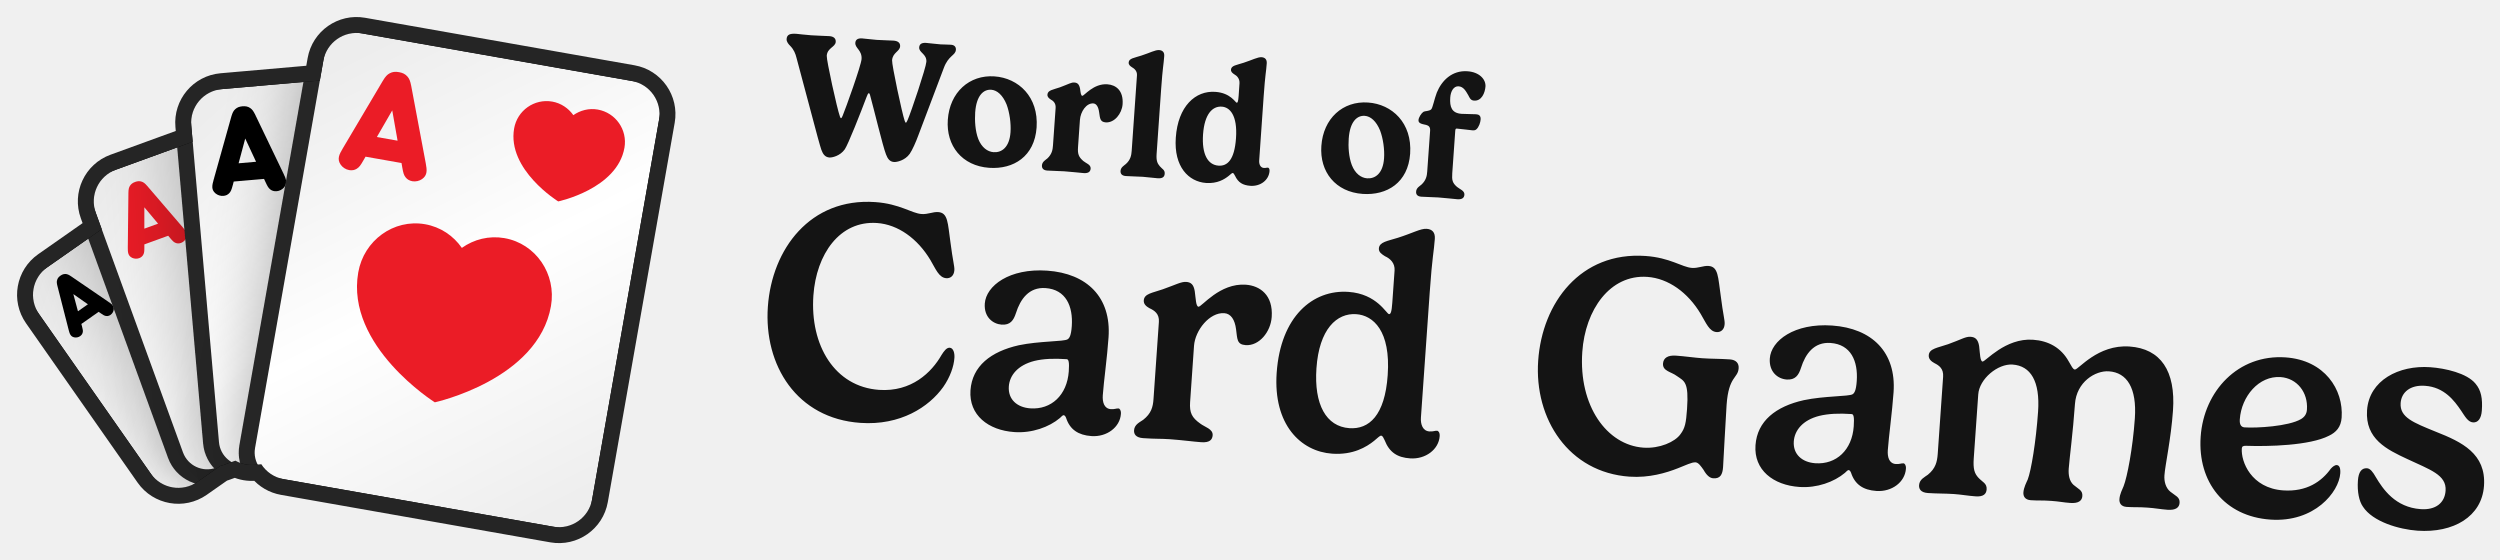
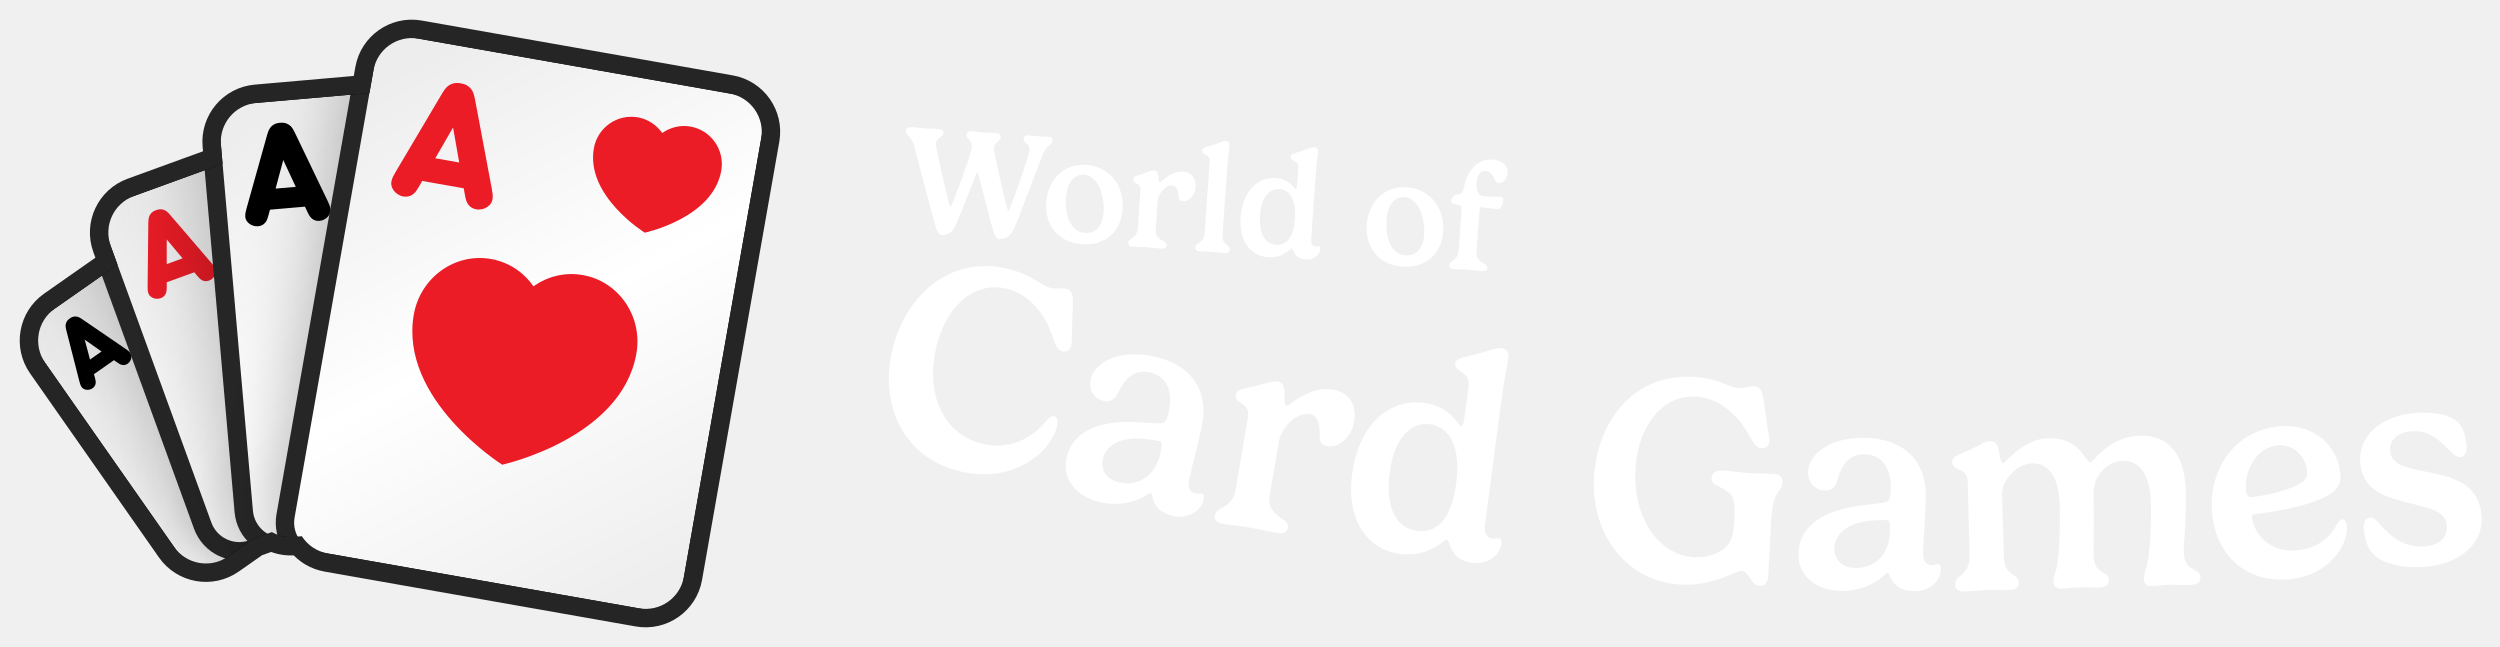
- <svg xmlns="http://www.w3.org/2000/svg" xmlns:xlink="http://www.w3.org/1999/xlink" viewBox="-3 -3 473.3 106" width="473.3" height="106">
+ <svg xmlns="http://www.w3.org/2000/svg" xmlns:xlink="http://www.w3.org/1999/xlink" viewBox="-3 -3 409.77 106" width="409.77" height="106">
  <defs>
    <rect id="path-1" x="0" y="0" width="5464" height="1280" />
    <rect id="path-3" x="0" y="0" width="1279.966" height="1280" />
    <path d="M654.667,7.381 L1041.451,230.691 C1067.755,245.877 1076.767,279.512 1061.581,305.816 L747.051,850.597 C731.865,876.902 698.23,885.914 671.926,870.727 L285.142,647.418 C271.344,639.451 262.304,626.408 259.019,612.01 L248.673,609.238 C237.588,606.268 228.207,600.115 221.247,592.027 L200.473,592.025 C198.498,592.025 196.547,591.921 194.626,591.718 L151.468,603.281 C122.13,611.142 91.974,593.731 84.112,564.393 L1.886,257.522 C-5.975,228.183 11.436,198.027 40.774,190.166 L145.477,162.11 L145.477,133.795 C145.477,103.422 170.1,78.799 200.473,78.799 L333.867,78.799 L340.716,53.24 C348.577,23.901 378.734,6.491 408.072,14.352 L563.147,55.903 L579.542,27.511 C594.728,1.207 628.363,-7.806 654.667,7.381 Z" id="path-5" />
    <filter x="-59.0%" y="-44.4%" width="218.0%" height="188.8%" filterUnits="objectBoundingBox" id="filter-7">
      <feOffset dx="0" dy="0" in="SourceAlpha" result="shadowOffsetOuter1" />
      <feGaussianBlur stdDeviation="64" in="shadowOffsetOuter1" result="shadowBlurOuter1" />
      <feColorMatrix values="0 0 0 0 0   0 0 0 0 0   0 0 0 0 0  0 0 0 0.32 0" type="matrix" in="shadowBlurOuter1" result="shadowMatrixOuter1" />
      <feMerge>
        <feMergeNode in="shadowMatrixOuter1" />
        <feMergeNode in="SourceGraphic" />
      </feMerge>
    </filter>
    <linearGradient x1="21.639%" y1="0%" x2="78.361%" y2="100%" id="linearGradient-8">
      <stop stop-color="#EDEDED" offset="0%" />
      <stop stop-color="#FFFFFF" offset="50.295%" />
      <stop stop-color="#EEEEEE" offset="100%" />
    </linearGradient>
    <filter x="-49.2%" y="-37.0%" width="198.3%" height="174.0%" filterUnits="objectBoundingBox" id="filter-9">
      <feOffset dx="0" dy="0" in="SourceAlpha" result="shadowOffsetOuter1" />
      <feGaussianBlur stdDeviation="64" in="shadowOffsetOuter1" result="shadowBlurOuter1" />
      <feColorMatrix values="0 0 0 0 0   0 0 0 0 0   0 0 0 0 0  0 0 0 0.32 0" type="matrix" in="shadowBlurOuter1" result="shadowMatrixOuter1" />
      <feMerge>
        <feMergeNode in="shadowMatrixOuter1" />
        <feMergeNode in="SourceGraphic" />
      </feMerge>
    </filter>
    <linearGradient x1="21.639%" y1="0%" x2="78.361%" y2="100%" id="linearGradient-10">
      <stop stop-color="#EDEDED" offset="0%" />
      <stop stop-color="#FFFFFF" offset="50.295%" />
      <stop stop-color="#EEEEEE" offset="100%" />
    </linearGradient>
    <filter x="-41.0%" y="-30.9%" width="181.9%" height="161.7%" filterUnits="objectBoundingBox" id="filter-11">
      <feOffset dx="0" dy="0" in="SourceAlpha" result="shadowOffsetOuter1" />
      <feGaussianBlur stdDeviation="64" in="shadowOffsetOuter1" result="shadowBlurOuter1" />
      <feColorMatrix values="0 0 0 0 0   0 0 0 0 0   0 0 0 0 0  0 0 0 0.32 0" type="matrix" in="shadowBlurOuter1" result="shadowMatrixOuter1" />
      <feMerge>
        <feMergeNode in="shadowMatrixOuter1" />
        <feMergeNode in="SourceGraphic" />
      </feMerge>
    </filter>
    <linearGradient x1="21.639%" y1="0%" x2="78.361%" y2="100%" id="linearGradient-12">
      <stop stop-color="#EDEDED" offset="0%" />
      <stop stop-color="#FFFFFF" offset="50.295%" />
      <stop stop-color="#EEEEEE" offset="100%" />
    </linearGradient>
    <filter x="-34.1%" y="-25.7%" width="168.3%" height="151.4%" filterUnits="objectBoundingBox" id="filter-13">
      <feOffset dx="0" dy="0" in="SourceAlpha" result="shadowOffsetOuter1" />
      <feGaussianBlur stdDeviation="64" in="shadowOffsetOuter1" result="shadowBlurOuter1" />
      <feColorMatrix values="0 0 0 0 0   0 0 0 0 0   0 0 0 0 0  0 0 0 0.32 0" type="matrix" in="shadowBlurOuter1" result="shadowMatrixOuter1" />
      <feMerge>
        <feMergeNode in="shadowMatrixOuter1" />
        <feMergeNode in="SourceGraphic" />
      </feMerge>
    </filter>
    <linearGradient x1="21.639%" y1="0%" x2="78.361%" y2="100%" id="linearGradient-14">
      <stop stop-color="#EDEDED" offset="0%" />
      <stop stop-color="#FFFFFF" offset="50.295%" />
      <stop stop-color="#EEEEEE" offset="100%" />
    </linearGradient>
  </defs>
  <g transform="translate(-11.594,-23.478) scale(0.11594)">
    <mask id="mask-4" fill="white">
      <use xlink:href="#path-3" />
    </mask>
    <g id="Mask" />
    <g id="Group" stroke-width="1" fill-rule="evenodd" mask="url(#mask-4)">
      <g transform="translate(700.504, 678.0126) rotate(-20) translate(-700.504, -678.0126)translate(166.0272, 238.9585)">
        <g transform="translate(-0, -0)">
          <mask id="mask-6" fill="white">
            <use xlink:href="#path-5" />
          </mask>
          <path stroke="#252525" stroke-width="26" d="M661.167,-3.877 L1047.951,219.432 C1080.473,238.209 1091.616,279.794 1072.839,312.316 L758.31,857.097 C739.533,889.619 697.948,900.762 665.426,881.986 L278.642,658.676 C264.448,650.481 253.966,637.684 248.632,622.685 L245.308,621.795 C234.009,618.767 223.884,612.979 215.705,605.026 L200.473,605.025 C198.91,605.025 197.353,604.972 195.803,604.861 L154.833,615.838 C118.559,625.557 81.275,604.031 71.555,567.758 L-10.671,260.886 C-20.39,224.613 1.136,187.328 37.41,177.609 L132.477,152.135 L132.477,133.795 C132.477,96.242 162.92,65.799 200.473,65.799 L323.892,65.799 L328.159,49.875 C337.879,13.602 375.163,-7.925 411.436,1.795 L556.877,40.764 L568.283,21.011 C587.06,-11.511 628.645,-22.654 661.167,-3.877 Z" />
          <g mask="url(#mask-6)">
            <g transform="translate(-12.346, -20.1207)">
              <g id="small_spade_1" filter="url(#filter-7)" transform="translate(210.9129, 389.3938) rotate(-15) translate(-210.9129, -389.3938)translate(49.8576, 175.5497)">
                <rect id="Background" stroke="#252525" stroke-width="26" fill="url(#linearGradient-8)" x="-13" y="-13" width="348.11" height="453.688" rx="54.996" />
                <path d="M243.897,27.593 C243.897,27.593 294.439,46.921 294.501,83.212 C294.501,98.995 281.209,111.813 264.79,111.831 C259.556,111.836 254.629,110.478 250.35,108.157 L256.538,128.766 L231.229,128.766 L237.404,108.197 C233.153,110.517 228.26,111.881 223.047,111.892 C206.62,111.901 193.284,99.118 193.266,83.326 C193.205,47.045 243.897,27.593 243.897,27.593 Z" id="Spade-small" fill="#000000" />
                <path d="M24.778,103.856 L51.007,34.253 C52.733,29.769 54.044,27.838 56.046,26.251 C58.462,24.32 61.015,23.561 64.605,23.561 C68.194,23.561 70.748,24.32 73.164,26.251 C75.165,27.838 76.477,29.769 78.202,34.253 L104.431,103.856 C106.709,109.926 108.228,114.686 103.603,119.308 C101.463,121.446 98.219,122.895 94.906,122.895 C92.214,122.895 89.798,121.998 88.073,120.412 C86.002,118.549 85.105,116.687 83.31,111.72 L81.861,107.719 L47.349,107.719 L45.899,111.72 C44.105,116.687 43.207,118.549 41.137,120.412 C39.411,121.998 36.995,122.895 34.303,122.895 C30.99,122.895 27.746,121.446 25.606,119.308 C20.982,114.686 22.5,109.926 24.778,103.856 Z M74.544,87.576 L64.605,60.259 L54.665,87.576 L74.544,87.576 Z" id="A" fill="#000000" />
              </g>
              <g id="small_diamond_1" filter="url(#filter-9)" transform="translate(351.0898, 355.5329) rotate(-360) translate(-351.0898, -355.5329)translate(157.8235, 98.9199)">
                <rect id="Background" stroke="#252525" stroke-width="26" fill="url(#linearGradient-10)" x="-13" y="-13" width="412.533" height="539.226" rx="54.996" />
                <polygon id="Diamond-small" fill="#EB1B28" points="300.954 22.074 353.401 93.826 300.954 165.557 248.485 93.826" />
                <path d="M29.802,125.878 L61.277,42.355 C63.348,36.974 64.921,34.657 67.323,32.753 C70.222,30.435 73.287,29.524 77.594,29.524 C81.901,29.524 84.966,30.435 87.865,32.753 C90.267,34.657 91.841,36.974 93.911,42.355 L125.386,125.878 C128.119,133.163 129.942,138.875 124.392,144.421 C121.824,146.987 117.932,148.725 113.956,148.725 C110.725,148.725 107.826,147.649 105.756,145.745 C103.271,143.51 102.194,141.275 100.041,135.315 L98.301,130.514 L56.887,130.514 L55.148,135.315 C52.994,141.275 51.917,143.51 49.432,145.745 C47.362,147.649 44.463,148.725 41.232,148.725 C37.257,148.725 33.364,146.987 30.796,144.421 C25.247,138.875 27.069,133.163 29.802,125.878 Z M89.521,106.343 L77.594,73.562 L65.667,106.343 L89.521,106.343 Z" id="A" fill="#EB1B28" />
              </g>
              <g id="small_clover_1" filter="url(#filter-11)" transform="translate(511.6136, 377.7066) rotate(-345) translate(-511.6136, -377.7066)translate(279.6941, 69.771)">
                <rect id="Background" stroke="#252525" stroke-width="26" fill="url(#linearGradient-12)" x="-13" y="-13" width="489.839" height="641.871" rx="54.996" />
                <path d="M347.866,39.734 C367.599,39.734 383.595,55.536 383.595,75.06 C383.595,84.425 379.905,92.946 373.883,99.274 C378.307,97.333 383.203,96.253 388.353,96.253 C408.072,96.253 424.081,112.082 424.081,131.58 C424.081,151.104 408.072,166.919 388.353,166.919 C372.39,166.919 358.858,156.556 354.282,142.251 C354.334,142.684 354.408,143.092 354.506,143.474 C358.945,160.826 367.798,185.424 367.798,185.424 L328,185.424 C328,185.424 336.827,160.734 341.253,143.474 C341.354,143.079 341.428,142.656 341.479,142.206 C336.916,156.534 323.372,166.919 307.393,166.919 C287.646,166.919 271.677,151.104 271.677,131.58 C271.677,112.082 287.646,96.253 307.393,96.253 C312.539,96.253 317.432,97.331 321.855,99.271 C315.837,92.944 312.15,84.424 312.15,75.06 C312.15,55.536 328.133,39.734 347.866,39.734 Z" id="Clover-small" fill="#000000" />
                <path d="M28.576,146.475 L66.345,46.247 C68.83,39.79 70.719,37.009 73.601,34.724 C77.08,31.943 80.758,30.85 85.926,30.85 C91.095,30.85 94.772,31.943 98.251,34.724 C101.133,37.009 103.022,39.79 105.507,46.247 L143.276,146.475 C146.556,155.216 148.743,162.07 142.084,168.726 C139.003,171.805 134.331,173.891 129.56,173.891 C125.684,173.891 122.205,172.6 119.72,170.315 C116.738,167.633 115.446,164.951 112.862,157.799 L110.775,152.038 L61.078,152.038 L58.99,157.799 C56.406,164.951 55.114,167.633 52.132,170.315 C49.647,172.6 46.168,173.891 42.292,173.891 C37.521,173.891 32.85,171.805 29.768,168.726 C23.109,162.07 25.296,155.216 28.576,146.475 Z M100.239,123.032 L85.926,83.696 L71.613,123.032 L100.239,123.032 Z" id="A" fill="#000000" />
              </g>
              <g id="small_heart_1" filter="url(#filter-13)" transform="translate(675.6425, 459.1748) rotate(-330) translate(-675.6425, -459.1748)translate(397.3371, 89.6494)">
                <rect id="Background" stroke="#252525" stroke-width="26" fill="url(#linearGradient-14)" x="-13" y="-13" width="582.611" height="765.051" rx="54.996" />
                <path d="M341.635,288.824 C315.976,288.845 292.736,299.456 275.815,316.611 C258.851,299.507 235.579,288.948 209.909,288.989 C158.08,289.041 116.117,332.207 116.16,385.365 C116.309,507.485 276.113,572.616 276.113,572.616 C276.113,572.616 435.789,507.092 435.619,384.932 C435.544,331.774 393.497,288.752 341.635,288.824" id="Heart-big" fill="#EB1B28" />
                <path d="M417.458,71.521 C407.751,61.933 394.392,55.711 379.689,55.711 C350.027,55.745 325.983,79.908 326.015,109.677 C326.095,178.084 417.593,214.563 417.593,214.563 C417.593,214.563 508.981,177.883 508.901,109.459 C508.854,79.674 484.777,55.594 455.084,55.627 C440.412,55.627 427.165,61.899 417.458,71.521 Z" id="Heart-small" fill="#EB1B28" />
                <path d="M56.059,190.564 L101.383,70.289 C104.365,62.541 106.631,59.203 110.09,56.462 C114.264,53.124 118.677,51.813 124.88,51.813 C131.082,51.813 135.495,53.124 139.67,56.462 C143.129,59.203 145.395,62.541 148.377,70.289 L193.701,190.564 C197.637,201.054 200.261,209.278 192.269,217.265 C188.572,220.96 182.966,223.464 177.241,223.464 C172.589,223.464 168.415,221.914 165.433,219.172 C161.855,215.954 160.304,212.735 157.203,204.153 L154.698,197.239 L95.061,197.239 L92.556,204.153 C89.455,212.735 87.905,215.954 84.327,219.172 C81.345,221.914 77.17,223.464 72.518,223.464 C66.793,223.464 61.187,220.96 57.49,217.265 C49.499,209.278 52.123,201.054 56.059,190.564 Z M142.055,162.432 L124.88,115.228 L107.704,162.432 L142.055,162.432 Z" id="A" fill="#EB1B28" />
              </g>
            </g>
          </g>
        </g>
      </g>
    </g>
  </g>
-   <path fill="#141414" d="M161.06 15.35C161.22 14.9 161.37 14.63 161.49 14.64C161.57 14.65 161.68 14.79 161.74 15.09C162.42 17.52 164.14 24.72 164.73 26.21C165.06 27.08 165.46 27.62 166.26 27.67C166.75 27.71 168.32 27.4 169.23 26.12C169.71 25.43 170.39 23.91 170.86 22.62L175.67 9.9C176.57 7.44 177.89 7.54 177.97 6.42C178.01 5.87 177.67 5.51 177.03 5.47C176.38 5.42 175.73 5.44 175.08 5.4C174.36 5.35 172.95 5.17 172.31 5.12C171.38 5.06 171.06 5.44 171.02 5.97C170.95 6.97 172.48 7.22 172.38 8.7C172.3 9.85 169.49 18.23 168.84 19.7C168.69 20.04 168.57 20.24 168.49 20.24C168.43 20.23 168.35 20.09 168.26 19.82C167.78 18.44 165.83 9.3 165.89 8.41C166 6.94 167.34 6.75 167.41 5.78C167.46 5.11 166.99 4.75 166.17 4.69C165.32 4.63 164.29 4.64 162.98 4.55C162.26 4.5 160.86 4.32 160.2 4.27C159.29 4.21 158.96 4.6 158.93 5.12C158.86 6.12 160.23 6.5 160.11 8.19C160.02 9.43 157.08 17.61 156.53 18.91C156.45 19.13 156.31 19.38 156.22 19.38C156.15 19.37 156.06 19.22 156.01 19.05C155.48 17.61 153.46 8.41 153.52 7.56C153.62 6.05 155.15 5.93 155.22 4.93C155.26 4.32 154.88 3.9 154.01 3.84C153.14 3.78 151.95 3.78 150.59 3.68C149.22 3.59 148.53 3.46 147.75 3.4C146.57 3.32 145.98 3.54 145.92 4.38C145.88 4.9 146.29 5.38 146.6 5.68C147.31 6.4 147.6 7.18 147.78 7.9L151.8 22.96C152.08 24.05 152.46 25.23 152.5 25.36C152.81 26.22 153.23 26.76 154.03 26.82C154.51 26.85 156.03 26.55 156.94 25.26C157.56 24.36 159.93 18.37 161.06 15.35ZM184.66 13.99C185.77 14.07 186.84 15 187.56 16.76C188.13 18.27 188.43 20.36 188.31 22.03C188.11 24.92 186.62 25.92 185.11 25.81C183.95 25.73 182.84 24.91 182.21 23.32C181.62 21.78 181.52 19.81 181.62 18.29C181.85 15.03 183.23 13.89 184.66 13.99ZM176.44 19.67C176.09 24.6 179.14 28.41 184.27 28.77C188.87 29.09 192.86 26.63 193.25 21.14C193.65 15.33 189.82 11.78 185.28 11.46C180.51 11.13 176.8 14.48 176.44 19.67ZM203.99 16.58C204.57 16.62 204.95 17.22 205.09 18.27C205.26 19.41 205.26 20.09 206.34 20.17C207.97 20.28 209.4 18.53 209.53 16.73C209.71 14.13 208.26 13.07 206.65 12.96C204.01 12.77 202.26 15.17 201.9 15.14C201.62 15.12 201.57 14.45 201.48 13.8C201.31 12.95 200.99 12.66 200.38 12.62C199.81 12.58 199.34 12.91 197.67 13.53C196.38 13.98 195.36 14.06 195.3 14.9C195.27 15.34 195.55 15.57 195.88 15.81C196.35 16.06 196.92 16.49 196.85 17.44L196.35 24.52C196.3 25.36 196.14 26.2 195.28 27C194.94 27.29 194.31 27.61 194.26 28.31C194.23 28.8 194.46 29.23 195.26 29.29C196.66 29.39 197.35 29.35 198.46 29.43C200.09 29.54 201.2 29.7 202.15 29.77C203.11 29.84 203.44 29.46 203.48 28.91C203.53 28.15 202.61 27.92 202.09 27.48C201.22 26.72 201 26.17 201.09 24.87L201.45 19.72C201.56 18.13 202.68 16.48 203.99 16.58ZM217.41 7.63C217.47 6.88 217.08 6.52 216.44 6.48C215.72 6.43 214.71 7 213.06 7.53C211.76 7.96 210.73 8.04 210.68 8.82C210.65 9.27 210.96 9.5 211.29 9.72C211.76 9.99 212.31 10.45 212.25 11.27L211.25 25.56C211.19 26.4 211.04 27.25 210.16 28.04C209.84 28.33 209.19 28.65 209.14 29.35C209.11 29.85 209.34 30.27 210.14 30.33C211.32 30.41 212.26 30.4 213.35 30.47C214.2 30.53 215.32 30.69 216.18 30.75C217.13 30.82 217.47 30.45 217.5 29.89C217.56 29.15 217.01 29 216.57 28.47C216.11 27.93 215.88 27.42 215.97 26.13L216.83 13.83C217.13 9.56 217.29 9.37 217.41 7.63ZM227.69 28.36C225.66 28.22 224.5 26.21 224.76 22.44C225.04 18.51 226.59 17.07 228.31 17.19C229.8 17.29 231.31 18.77 231 23.17C230.71 27.29 229.35 28.48 227.69 28.36ZM233.73 32.18C235.62 32.31 237.23 31.1 237.35 29.38C237.38 29.01 237.23 28.75 237.05 28.74C236.82 28.72 236.63 28.82 236.29 28.8C235.57 28.75 235.34 28.01 235.39 27.37L236.24 15.19C236.54 10.91 236.7 10.73 236.82 8.99C236.87 8.24 236.48 7.88 235.85 7.83C235.12 7.78 234.08 8.35 232.45 8.88C231.13 9.32 230.1 9.39 230.05 10.18C230.02 10.62 230.36 10.86 230.69 11.08C231.17 11.34 231.72 11.89 231.66 12.78L231.5 15.14C231.42 16.24 231.31 16.46 231.14 16.45C230.88 16.43 229.99 14.59 227.09 14.39C223.33 14.12 220.01 17.1 219.6 23.07C219.21 28.58 222.04 31.41 225.34 31.64C227.47 31.79 228.83 30.93 229.6 30.31C230 29.99 230.23 29.74 230.38 29.75C230.57 29.76 230.65 30.03 230.82 30.29C231.42 31.55 232.26 32.07 233.73 32.18ZM255.38 18.93C256.49 19.01 257.56 19.94 258.28 21.71C258.85 23.21 259.15 25.31 259.03 26.98C258.83 29.86 257.34 30.86 255.83 30.76C254.67 30.68 253.56 29.86 252.93 28.26C252.34 26.73 252.23 24.76 252.34 23.23C252.57 19.97 253.95 18.83 255.38 18.93ZM247.16 24.62C246.81 29.55 249.85 33.35 254.98 33.71C259.59 34.03 263.58 31.58 263.97 26.09C264.37 20.27 260.54 16.72 256 16.41C251.23 16.07 247.52 19.42 247.16 24.62ZM272.51 21.73C272.53 21.37 272.68 21.33 272.78 21.34C273.34 21.38 275.43 21.65 275.82 21.68C276.13 21.7 276.35 21.62 276.49 21.5C276.98 21.09 277.28 20.17 277.31 19.63C277.37 18.87 276.95 18.66 276.43 18.63C276 18.6 274.29 18.59 273.7 18.55C271.83 18.42 271.44 17.24 271.56 15.47C271.64 14.27 272.21 13.28 273.14 13.34C274.08 13.41 274.51 14.24 274.97 15.02C275.23 15.51 275.39 16 276.07 16.05C277.49 16.15 278.14 14.6 278.23 13.38C278.32 12.06 277.12 10.65 274.82 10.49C271.91 10.29 269.96 12.23 269.02 14.52C268.55 15.72 268.24 17.46 267.94 17.72C267.49 18.08 266.86 17.97 266.46 18.19C266.1 18.43 265.58 19.22 265.55 19.73C265.51 20.33 266.07 20.46 267 20.65C267.52 20.79 267.79 21.07 267.75 21.74L267.2 29.48C267.15 30.31 266.97 31.16 266.11 31.95C265.78 32.24 265.14 32.56 265.1 33.27C265.06 33.76 265.29 34.19 266.1 34.24C267.26 34.32 268.23 34.31 269.3 34.38C270.94 34.5 271.96 34.65 272.9 34.72C273.87 34.79 274.2 34.41 274.24 33.86C274.3 33.1 273.36 32.82 272.85 32.39C271.98 31.64 271.85 31.12 271.94 29.82Z" />
-   <path fill="#141414" d="M142.37 55.07C141.6 66.16 147.83 76.22 159.89 77.06C167.47 77.59 172.87 74.05 175.57 70.27C176.88 68.39 177.58 66.38 177.69 64.75C177.75 63.93 177.53 62.88 176.8 62.83C176.21 62.79 175.72 63.46 175.26 64.19C173.38 67.5 169.56 71.24 163.42 70.81C155.05 70.22 150.33 62.42 150.99 52.94C151.54 45.12 155.96 38.73 163.04 39.22C167.02 39.5 170.71 42.17 173.14 46.22C174.16 47.94 174.75 49.57 176.16 49.67C176.92 49.72 177.6 49.24 177.68 48.16C177.73 47.4 177.39 46.43 176.93 42.81C176.42 39.25 176.5 37.28 174.62 37.15C173.6 37.08 172.71 37.6 171.48 37.52C169.58 37.39 167.35 35.58 162.7 35.26C150.41 34.4 143.14 44.12 142.37 55.07ZM199.34 67.32C199.02 71.8 196.03 74.59 192.05 74.31C189.54 74.13 187.82 72.6 187.99 70.17C188.13 68.09 189.65 66.14 192.83 65.33C194.53 64.92 196.51 64.83 198.94 65C199.32 65.02 199.46 65.56 199.34 67.32ZM189.89 62.36C184.6 63.55 181.05 66.3 180.73 70.9C180.41 75.58 184.09 78.46 189.03 78.8C192.37 79.04 195.63 77.85 197.66 76.14C197.91 75.92 198.17 75.59 198.37 75.6C198.58 75.62 198.74 75.86 198.84 76.14C199.56 78.33 201.14 79.38 203.63 79.56C206.55 79.76 209.04 77.88 209.21 75.36C209.26 74.69 208.99 74.35 208.76 74.33C208.32 74.3 208.01 74.51 207.31 74.46C206.02 74.37 205.69 73.11 205.78 71.83C205.97 69.16 206.61 64.68 206.87 60.87C207.4 53.29 202.81 48.77 195.26 48.24C188.09 47.74 183.68 51.11 183.44 54.47C183.26 57.05 184.99 58.34 186.63 58.46C188.24 58.57 188.89 57.68 189.34 56.27C190.18 53.62 191.81 51.32 194.94 51.54C198.8 51.81 200.17 54.97 199.91 58.74C199.78 60.58 199.45 61.03 199.11 61.24C198.38 61.69 193.77 61.55 189.89 62.36ZM228.78 56.29C230.04 56.38 230.78 57.52 231.01 59.33C231.26 61.17 231.13 62.22 232.83 62.34C235.37 62.51 237.56 59.87 237.76 57.01C238.05 52.85 235.53 51.09 232.86 50.9C227.92 50.55 224.51 55.11 223.9 55.07C223.4 55.03 223.39 53.53 223.19 52.13C222.98 50.86 222.48 50.44 221.58 50.37C220.61 50.31 219.63 50.89 217.13 51.77C215.17 52.46 213.63 52.58 213.54 53.87C213.49 54.57 213.99 54.99 214.58 55.33C215.58 55.78 216.51 56.43 216.4 57.95L215.38 72.56C215.28 74.05 214.95 75.29 213.43 76.48C212.84 76.91 211.78 77.33 211.7 78.45C211.65 79.18 212.02 79.85 213.42 79.95C215.85 80.12 216.62 80.03 218.44 80.15C220.92 80.33 222.87 80.61 224.43 80.72C226.01 80.83 226.52 80.25 226.58 79.4C226.66 78.2 225.07 77.85 224.2 77.17C222.66 76.07 222.17 75.15 222.31 73.13L223.05 62.48C223.26 59.52 226 56.1 228.78 56.29ZM252.46 78.06C248.07 77.75 245.75 73.59 246.23 66.71C246.74 59.31 250.08 56.22 253.77 56.48C256.96 56.7 260.31 59.61 259.72 68.01C259.19 75.71 256.15 78.32 252.46 78.06ZM263.97 83.78C266.87 83.98 269.38 82.1 269.56 79.58C269.61 78.91 269.31 78.56 269.07 78.55C268.64 78.52 268.36 78.73 267.62 78.68C266.34 78.59 265.92 77.33 266.01 76.04L267.68 52.27C268.16 45.43 268.47 44.68 268.64 42.23C268.73 41 268.15 40.4 267.1 40.32C265.96 40.24 264.43 41.14 261.6 42.03C259.64 42.65 258.13 42.81 258.05 44.04C258 44.75 258.62 45.14 259.21 45.51C260.21 45.96 261.12 46.82 261.02 48.22L260.59 54.31C260.47 56.12 260.26 56.49 259.97 56.47C259.47 56.44 257.71 52.64 252.3 52.26C245.54 51.78 239.44 56.92 238.7 67.57C238.01 77.4 243.27 82.48 249.21 82.89C253.16 83.17 255.71 81.61 257.12 80.48C257.83 79.91 258.22 79.46 258.48 79.48C258.77 79.5 258.92 79.9 259.13 80.32C260.05 82.68 261.57 83.61 263.97 83.78ZM305.49 87.24C309.24 87.5 312.45 86.52 314.66 85.65C316.17 85.08 317.27 84.48 318.01 84.53C318.56 84.57 319.04 85.28 319.52 85.96C320.1 87 320.71 87.51 321.35 87.55C322.7 87.65 323.11 86.82 323.21 85.45C323.33 83.66 323.67 76.63 323.88 73.64C324.27 68.17 326.02 68.68 326.16 66.72C326.23 65.81 325.71 65.13 324.51 65.04C322.5 64.9 321.11 64.95 319.27 64.82C317.92 64.73 315.82 64.43 314.3 64.33C312.72 64.22 311.92 64.78 311.84 65.83C311.74 67.27 313.41 67.38 314.47 68.19C315.9 69.18 316.75 69.29 316.39 74.44C316.2 77.08 316.02 78.04 315.14 79.21C314.1 80.67 311.19 81.96 308.14 81.75C301.23 81.27 295.84 73.86 296.56 63.62C297.11 55.66 301.79 48.93 308.87 49.42C312.85 49.7 316.55 52.37 318.97 56.42C320 58.14 320.59 59.77 321.99 59.87C322.76 59.92 323.44 59.44 323.51 58.36C323.56 57.59 323.22 56.63 322.77 53.01C322.25 49.44 322.33 47.48 320.46 47.35C319.43 47.28 318.54 47.8 317.31 47.72C315.41 47.58 313.19 45.78 308.53 45.46C296.24 44.6 288.97 54.32 288.21 65.27C287.43 76.36 294.02 86.44 305.49 87.24ZM347.95 77.71C347.64 82.19 344.65 84.98 340.67 84.7C338.15 84.52 336.43 82.99 336.6 80.56C336.75 78.49 338.27 76.53 341.44 75.73C343.15 75.32 345.12 75.22 347.55 75.39C347.93 75.41 348.07 75.95 347.95 77.71ZM338.5 72.76C333.21 73.94 329.67 76.7 329.35 81.29C329.02 85.97 332.7 88.85 337.65 89.19C340.98 89.43 344.24 88.24 346.27 86.53C346.53 86.32 346.78 85.98 346.99 85.99C347.19 86.01 347.35 86.26 347.45 86.53C348.18 88.73 349.75 89.78 352.24 89.95C355.17 90.15 357.65 88.27 357.83 85.75C357.88 85.08 357.61 84.74 357.37 84.72C356.93 84.69 356.62 84.9 355.92 84.85C354.63 84.76 354.31 83.51 354.4 82.22C354.59 79.56 355.22 75.07 355.49 71.27C356.02 63.69 351.42 59.16 343.87 58.63C336.7 58.13 332.29 61.5 332.06 64.86C331.88 67.44 333.61 68.74 335.25 68.85C336.86 68.96 337.51 68.07 337.96 66.66C338.79 64.01 340.42 61.71 343.55 61.93C347.42 62.2 348.78 65.36 348.52 69.13C348.39 70.98 348.07 71.42 347.73 71.64C346.99 72.08 342.38 71.94 338.5 72.76ZM389.82 66.96C389.44 66.94 389.21 66.36 388.66 65.44C387.2 62.81 384.81 61.52 381.89 61.32C376.65 60.95 372.89 65.48 372.34 65.45C371.87 65.41 371.85 63.91 371.69 62.52C371.48 61.24 370.95 60.82 370.08 60.76C369.11 60.69 368.3 61.28 365.8 62.17C363.84 62.85 362.24 62.98 362.15 64.26C362.1 65.02 362.69 65.45 363.23 65.75C364.14 66.2 364.98 66.81 364.87 68.33L363.85 82.94C363.74 84.43 363.45 85.68 361.99 86.87C361.43 87.3 360.4 87.73 360.32 88.84C360.27 89.57 360.63 90.24 361.98 90.34C363.79 90.46 365.24 90.42 366.91 90.53C368.34 90.63 369.5 90.86 371.02 90.97C372.54 91.08 373.05 90.49 373.11 89.65C373.19 88.5 372.3 88.26 371.56 87.45C370.8 86.63 370.53 85.79 370.67 83.77L371.52 71.68C371.72 68.73 375.22 65.82 378.03 66.02C381.43 66.26 383.25 69.15 382.85 74.92C382.45 80.65 381.54 86.09 380.89 87.78C380.65 88.32 380.14 89.28 380.07 90.22C380.02 90.95 380.36 91.62 381.47 91.7C382.93 91.8 383.59 91.7 385.37 91.83C386.86 91.93 387.64 92.13 388.96 92.22C390.51 92.33 391.17 91.79 391.23 90.91C391.31 89.8 390.47 89.59 389.55 88.79C388.75 88.06 388.57 86.87 388.65 85.73C388.79 83.8 389.45 78.88 389.83 73.49C390.12 69.31 393.69 67.12 396.26 67.3C399.66 67.53 401.57 70.43 401.17 76.2C400.77 81.93 399.71 87.36 399.04 89.05C398.82 89.59 398.31 90.55 398.25 91.49C398.2 92.22 398.53 92.89 399.61 92.97C401.11 93.07 401.76 92.97 403.55 93.1C405.01 93.2 406.08 93.42 407.37 93.51C408.92 93.62 409.58 93.08 409.64 92.2C409.72 91.09 408.85 90.88 407.88 90.08C407.01 89.37 406.69 88.14 406.77 87C406.9 85.07 408.01 80.12 408.39 74.73C408.92 67.21 406.06 63.01 400.15 62.6C394.12 62.18 390.49 67.01 389.82 66.96ZM433.75 74.53C433.7 75.35 433.33 75.92 432.63 76.34C430.27 77.73 424.16 78.07 421.93 77.91C421.23 77.86 420.97 77.29 421.04 76.38C421.34 72.05 424.65 68.1 428.77 68.39C431.85 68.61 433.98 71.26 433.75 74.53ZM437.91 79.5C439.25 78.86 440.2 77.87 440.32 76.05C440.69 70.75 437.11 65.18 429.71 64.66C420.72 64.04 414.23 71.05 413.63 79.66C413.03 88.26 418.16 94.77 426.83 95.37C435.17 95.95 439.81 90.16 440.06 86.62C440.13 85.57 439.87 85.08 439.4 85.05C439.05 85.02 438.62 85.34 438.27 85.73C436.54 88.14 433.72 90.15 429.24 89.84C423.19 89.41 421.24 84.39 421.42 81.91C421.45 81.5 421.66 81.39 422.22 81.4C426.47 81.55 434.28 81.36 437.91 79.5ZM457.08 66.52C451.14 66.1 445.52 69 445.13 74.68C444.75 80.13 448.93 82.12 452.72 83.89C457.02 85.92 460.21 86.88 460 89.9C459.84 92.21 458.13 93.59 455.29 93.39C450.46 93.05 448.14 89.6 446.77 87.3C446.25 86.38 445.74 85.69 445.12 85.65C444.1 85.58 443.51 86.36 443.4 88C443.25 90.11 443.63 91.9 444.35 92.92C446.21 95.79 451.2 97.22 454.68 97.47C461.47 97.94 466.86 94.82 467.27 88.99C467.7 82.88 463.06 80.67 458.16 78.74C453.9 77 451.3 76.03 451.49 73.3C451.63 71.28 453.29 69.84 456.1 70.04C459.76 70.29 461.66 72.87 462.92 74.72C463.69 75.86 464.23 76.9 465.2 76.97C466.11 77.03 466.75 76.28 466.86 74.73C467.02 72.45 466.74 70.9 465.65 69.62C464.03 67.65 459.95 66.72 457.08 66.52Z" />
+   <path fill="#ffffff" d="M156.9 25.78C157.02 25.47 157.13 25.3 157.19 25.3C157.26 25.3 157.32 25.41 157.37 25.6C157.84 27.34 159.58 34.31 159.95 35.27C160.17 35.82 160.42 36.16 160.92 36.19C161.23 36.22 162.21 36.03 162.79 35.2C163.11 34.75 163.55 33.78 163.86 32.93L167.9 22.34C168.5 20.75 169.46 20.82 169.52 20.05C169.54 19.69 169.32 19.45 168.89 19.42C168.47 19.39 167.92 19.4 167.48 19.37C167.01 19.34 166.04 19.21 165.63 19.18C165.02 19.14 164.8 19.39 164.78 19.73C164.73 20.46 165.83 20.54 165.76 21.6C165.7 22.42 163 30.09 162.54 31.12C162.42 31.36 162.34 31.52 162.28 31.52C162.24 31.52 162.2 31.43 162.13 31.26C161.82 30.37 159.87 21.95 159.92 21.27C159.99 20.25 160.98 20.19 161.02 19.52C161.06 19.05 160.72 18.84 160.19 18.8C159.64 18.76 158.97 18.78 158.12 18.72C157.66 18.68 156.67 18.55 156.24 18.52C155.67 18.48 155.44 18.74 155.41 19.07C155.36 19.79 156.37 19.99 156.28 21.25C156.22 22.19 153.41 29.63 153.05 30.48C152.99 30.62 152.88 30.86 152.8 30.86C152.75 30.85 152.69 30.75 152.66 30.65C152.33 29.7 150.36 21.21 150.4 20.59C150.47 19.58 151.58 19.55 151.63 18.86C151.66 18.46 151.42 18.18 150.83 18.14C150.28 18.11 149.42 18.11 148.51 18.04C147.63 17.98 147.18 17.89 146.68 17.85C145.9 17.8 145.52 17.95 145.48 18.48C145.46 18.84 145.73 19.16 145.93 19.33C146.42 19.79 146.67 20.32 146.82 20.88L150.03 33.04C150.22 33.71 150.47 34.53 150.51 34.61C150.69 35.14 150.97 35.5 151.47 35.53C151.77 35.55 152.72 35.37 153.3 34.54C153.78 33.84 156.19 27.67 156.9 25.78ZM174.68 25.63C175.69 25.7 176.68 26.45 177.3 27.89C177.76 28.99 177.98 30.51 177.89 31.82C177.72 34.34 176.32 35.29 174.87 35.19C173.85 35.12 172.78 34.48 172.18 33.05C171.71 31.89 171.65 30.47 171.73 29.39C171.92 26.68 173.23 25.52 174.68 25.63ZM168.48 30.19C168.22 33.9 170.49 36.76 174.32 37.03C177.74 37.27 180.71 35.41 180.99 31.28C181.3 26.94 178.45 24.26 175.06 24.02C171.52 23.77 168.75 26.3 168.48 30.19ZM189.17 27.41C189.7 27.45 190.02 27.93 190.11 28.7C190.22 29.48 190.17 29.92 190.88 29.97C191.96 30.05 192.89 28.93 192.97 27.71C193.1 25.96 192.03 25.21 190.9 25.13C188.81 24.98 187.36 26.91 187.1 26.89C186.89 26.88 186.89 26.24 186.8 25.65C186.72 25.11 186.51 24.93 186.12 24.91C185.71 24.88 185.3 25.12 184.24 25.5C183.41 25.79 182.76 25.84 182.72 26.39C182.7 26.68 182.91 26.86 183.16 27C183.58 27.2 183.97 27.47 183.93 28.12L183.5 34.3C183.45 34.93 183.32 35.46 182.67 35.96C182.42 36.14 181.97 36.32 181.94 36.79C181.92 37.1 182.07 37.39 182.67 37.43C183.7 37.5 184.02 37.46 184.79 37.51C185.84 37.59 186.67 37.71 187.33 37.75C188 37.8 188.21 37.55 188.24 37.2C188.27 36.69 187.6 36.54 187.23 36.25C186.58 35.78 186.37 35.4 186.43 34.54L186.75 30.03C186.83 28.78 187.99 27.33 189.17 27.41ZM198.51 20.93C198.55 20.41 198.31 20.16 197.86 20.13C197.38 20.09 196.75 20.47 195.56 20.85C194.73 21.11 194.09 21.18 194.05 21.7C194.03 22 194.27 22.17 194.52 22.32C194.94 22.51 195.32 22.82 195.28 23.39L194.46 35.07C194.42 35.7 194.28 36.22 193.64 36.73C193.39 36.91 192.94 37.09 192.91 37.56C192.89 37.87 193.04 38.15 193.63 38.2C194.43 38.25 195.01 38.23 195.76 38.28C196.36 38.32 197.12 38.44 197.66 38.48C198.33 38.52 198.55 38.28 198.57 37.92C198.61 37.43 198.2 37.33 197.88 36.99C197.53 36.64 197.33 36.27 197.39 35.42L198.11 25.18C198.31 22.29 198.44 21.97 198.51 20.93ZM206.17 37.12C204.31 36.99 203.33 35.22 203.53 32.31C203.75 29.18 205.16 27.87 206.73 27.98C208.08 28.07 209.5 29.31 209.25 32.86C209.02 36.12 207.73 37.23 206.17 37.12ZM211.05 39.54C212.27 39.62 213.34 38.83 213.41 37.76C213.43 37.48 213.31 37.33 213.21 37.32C213.02 37.31 212.9 37.4 212.59 37.38C212.05 37.34 211.87 36.81 211.91 36.26L212.61 26.2C212.82 23.3 212.95 22.99 213.02 21.94C213.06 21.42 212.82 21.17 212.37 21.14C211.89 21.11 211.24 21.48 210.04 21.86C209.21 22.13 208.57 22.19 208.54 22.71C208.52 23.01 208.78 23.18 209.03 23.33C209.45 23.53 209.84 23.89 209.8 24.48L209.62 27.06C209.56 27.83 209.48 27.98 209.35 27.98C209.14 27.96 208.4 26.35 206.1 26.19C203.24 25.99 200.66 28.17 200.35 32.68C200.05 36.84 202.28 38.99 204.8 39.16C206.47 39.28 207.55 38.62 208.14 38.14C208.45 37.9 208.61 37.71 208.72 37.72C208.84 37.73 208.91 37.89 209 38.07C209.39 39.07 210.03 39.47 211.05 39.54ZM227.21 29.3C228.23 29.37 229.21 30.12 229.83 31.56C230.29 32.67 230.52 34.19 230.43 35.49C230.25 38.02 228.85 38.96 227.4 38.86C226.39 38.79 225.31 38.16 224.72 36.72C224.25 35.57 224.19 34.14 224.26 33.07C224.45 30.35 225.76 29.2 227.21 29.3ZM221.02 33.86C220.76 37.58 223.02 40.44 226.85 40.7C230.27 40.94 233.24 39.08 233.53 34.96C233.83 30.61 230.98 27.93 227.6 27.7C224.06 27.45 221.29 29.97 221.02 33.86ZM239.52 31.27C239.53 31 239.65 30.97 239.72 30.97C240.14 31 242.12 31.25 242.42 31.27C242.6 31.28 242.75 31.25 242.86 31.15C243.17 30.88 243.37 30.3 243.39 29.93C243.43 29.46 243.18 29.28 242.78 29.26C242.46 29.23 240.84 29.22 240.4 29.19C239.24 29.11 238.93 28.38 239.04 26.89C239.12 25.75 239.65 24.94 240.49 25C241.22 25.05 241.57 25.61 241.9 26.21C242.1 26.58 242.17 26.98 242.64 27.02C243.56 27.08 244.04 26.09 244.1 25.19C244.17 24.25 243.25 23.26 241.64 23.15C239.56 23 238.09 24.42 237.4 26.15C237.03 27.09 236.87 28.36 236.66 28.62C236.35 28.93 235.84 28.82 235.51 28.95C235.27 29.08 234.87 29.56 234.84 29.93C234.81 30.37 235.24 30.42 236.08 30.58C236.43 30.67 236.59 30.86 236.56 31.27L236.1 37.98C236.05 38.61 235.92 39.13 235.27 39.64C235.02 39.82 234.57 40 234.54 40.47C234.52 40.78 234.67 41.06 235.27 41.11C236.05 41.16 236.68 41.14 237.39 41.19C238.44 41.27 239.22 41.38 239.89 41.43C240.56 41.48 240.77 41.23 240.8 40.87C240.83 40.36 240.16 40.19 239.78 39.92C239.14 39.44 238.97 39.07 239.03 38.22Z" />
+   <path fill="#ffffff" d="M143.32 54.11C141.12 62.9 144.69 71.84 154.23 74.23C160.24 75.74 165.06 73.67 167.77 71.02C169.08 69.7 169.93 68.19 170.26 66.89C170.42 66.25 170.39 65.38 169.81 65.23C169.35 65.12 168.86 65.58 168.38 66.11C166.41 68.49 162.82 70.94 157.95 69.72C151.32 68.06 148.65 61.14 150.53 53.63C152.08 47.44 156.53 42.94 162.14 44.35C165.29 45.14 167.87 47.8 169.24 51.4C169.82 52.92 170.06 54.31 171.17 54.59C171.77 54.74 172.39 54.45 172.6 53.59C172.75 52.99 172.61 52.17 172.77 49.2C172.86 46.27 173.2 44.71 171.72 44.34C170.91 44.13 170.12 44.43 169.15 44.18C167.64 43.81 166.11 42.05 162.43 41.12C152.7 38.68 145.49 45.45 143.32 54.11ZM187.21 71.24C186.48 74.82 183.76 76.75 180.58 76.09C178.57 75.68 177.35 74.26 177.75 72.32C178.09 70.66 179.53 69.25 182.17 68.94C183.59 68.79 185.2 68.92 187.14 69.32C187.45 69.38 187.5 69.83 187.21 71.24ZM180.12 66.22C175.73 66.61 172.57 68.45 171.81 72.12C171.05 75.87 173.71 78.58 177.66 79.4C180.33 79.94 183.08 79.34 184.91 78.18C185.13 78.03 185.38 77.79 185.54 77.82C185.71 77.85 185.81 78.07 185.86 78.3C186.21 80.15 187.37 81.17 189.36 81.58C191.7 82.06 193.9 80.81 194.32 78.79C194.43 78.26 194.25 77.95 194.06 77.91C193.71 77.84 193.44 77.98 192.87 77.86C191.84 77.65 191.72 76.6 191.93 75.57C192.37 73.44 193.37 69.89 193.99 66.85C195.24 60.79 192.01 56.64 185.98 55.4C180.25 54.23 176.32 56.47 175.77 59.16C175.35 61.22 176.61 62.45 177.92 62.72C179.2 62.98 179.82 62.33 180.34 61.24C181.3 59.2 182.86 57.52 185.37 58.03C188.45 58.67 189.22 61.36 188.6 64.38C188.29 65.85 187.98 66.18 187.69 66.31C187.04 66.6 183.34 65.98 180.12 66.22ZM211.73 64.89C212.74 65.07 213.25 66.05 213.29 67.53C213.35 69.04 213.16 69.88 214.53 70.12C216.58 70.46 218.56 68.49 218.94 66.19C219.51 62.84 217.6 61.21 215.46 60.85C211.48 60.18 208.36 63.6 207.87 63.52C207.46 63.45 207.57 62.23 207.52 61.08C207.46 60.03 207.09 59.65 206.36 59.53C205.58 59.4 204.74 59.79 202.64 60.31C201 60.71 199.74 60.69 199.57 61.73C199.47 62.29 199.84 62.67 200.3 62.99C201.07 63.43 201.77 64.04 201.56 65.26L199.58 77.01C199.37 78.21 199.02 79.2 197.69 80.04C197.17 80.34 196.28 80.6 196.13 81.49C196.03 82.08 196.27 82.66 197.41 82.85C199.36 83.18 199.99 83.16 201.45 83.41C203.45 83.75 205.01 84.13 206.26 84.34C207.53 84.56 207.99 84.13 208.11 83.44C208.27 82.48 207.01 82.07 206.36 81.45C205.2 80.43 204.87 79.65 205.15 78.03L206.6 69.45C207 67.08 209.49 64.52 211.73 64.89ZM229.28 84.01C225.73 83.54 224.05 80.05 224.78 74.48C225.57 68.49 228.44 66.14 231.42 66.54C234 66.88 236.58 69.41 235.69 76.21C234.86 82.44 232.27 84.41 229.28 84.01ZM238.35 89.23C240.7 89.54 242.83 88.14 243.1 86.1C243.18 85.56 242.95 85.26 242.76 85.24C242.4 85.19 242.17 85.35 241.57 85.27C240.53 85.13 240.26 84.09 240.4 83.04L242.93 63.82C243.66 58.27 243.96 57.69 244.22 55.7C244.35 54.7 243.91 54.19 243.06 54.07C242.14 53.95 240.85 54.6 238.51 55.18C236.88 55.6 235.65 55.65 235.52 56.65C235.44 57.21 235.93 57.57 236.39 57.89C237.18 58.31 237.88 59.05 237.73 60.19L237.08 65.12C236.88 66.58 236.7 66.87 236.46 66.84C236.06 66.79 234.82 63.61 230.44 63.04C224.96 62.31 219.76 66.18 218.62 74.8C217.57 82.76 221.6 87.14 226.4 87.78C229.6 88.2 231.75 87.06 232.95 86.21C233.56 85.78 233.89 85.44 234.1 85.47C234.34 85.5 234.44 85.83 234.59 86.18C235.22 88.14 236.41 88.98 238.35 89.23ZM272.41 92.81C275.46 93.01 278.07 92.21 279.87 91.49C281.1 91.02 281.99 90.53 282.59 90.57C283.04 90.6 283.43 91.18 283.83 91.73C284.3 92.58 284.8 92.99 285.32 93.03C286.42 93.1 286.75 92.43 286.82 91.31C286.92 89.86 287.19 84.13 287.35 81.7C287.65 77.24 289.08 77.65 289.19 76.05C289.24 75.31 288.82 74.76 287.85 74.69C286.2 74.58 285.07 74.63 283.57 74.52C282.48 74.45 280.77 74.22 279.53 74.13C278.24 74.05 277.59 74.51 277.53 75.36C277.45 76.53 278.81 76.62 279.68 77.28C280.84 78.08 281.53 78.17 281.25 82.36C281.1 84.51 280.96 85.29 280.25 86.25C279.4 87.44 277.03 88.5 274.55 88.33C268.93 87.95 264.52 81.93 265.08 73.59C265.52 67.11 269.31 61.62 275.08 62.01C278.32 62.23 281.33 64.39 283.31 67.68C284.15 69.08 284.64 70.41 285.78 70.48C286.4 70.53 286.96 70.13 287.02 69.25C287.06 68.63 286.77 67.85 286.4 64.9C285.97 62 286.03 60.4 284.51 60.3C283.67 60.24 282.95 60.67 281.95 60.6C280.4 60.5 278.58 59.03 274.79 58.78C264.78 58.11 258.89 66.04 258.29 74.95C257.68 83.99 263.06 92.18 272.41 92.81ZM306.78 84.12C306.7 87.78 304.37 90.16 301.13 90.09C299.07 90.04 297.62 88.86 297.66 86.88C297.7 85.18 298.86 83.54 301.41 82.76C302.78 82.36 304.39 82.2 306.37 82.25C306.68 82.26 306.81 82.69 306.78 84.12ZM298.91 80.45C294.65 81.62 291.87 84 291.79 87.75C291.7 91.57 294.81 93.77 298.84 93.86C301.56 93.92 304.17 92.83 305.76 91.36C305.95 91.17 306.15 90.89 306.32 90.9C306.48 90.9 306.62 91.09 306.71 91.31C307.39 93.07 308.71 93.87 310.74 93.91C313.13 93.97 315.08 92.34 315.12 90.28C315.13 89.73 314.9 89.47 314.71 89.46C314.35 89.45 314.11 89.64 313.54 89.63C312.49 89.6 312.17 88.59 312.2 87.54C312.25 85.37 312.59 81.7 312.66 78.59C312.8 72.41 308.89 68.9 302.73 68.76C296.88 68.63 293.42 71.54 293.36 74.28C293.31 76.39 294.77 77.37 296.11 77.4C297.42 77.43 297.92 76.68 298.23 75.52C298.81 73.33 300.04 71.4 302.6 71.46C305.75 71.53 306.99 74.04 306.92 77.12C306.88 78.63 306.63 79.01 306.37 79.19C305.78 79.58 302.03 79.64 298.91 80.45ZM339.61 72.77C339.3 72.78 339.07 72.33 338.55 71.63C337.16 69.61 335.12 68.76 332.74 68.83C328.46 68.95 325.78 72.92 325.33 72.93C324.94 72.94 324.81 71.73 324.57 70.61C324.3 69.59 323.84 69.29 323.12 69.32C322.33 69.34 321.73 69.88 319.77 70.8C318.24 71.51 316.95 71.73 316.98 72.79C317 73.41 317.51 73.7 317.97 73.9C318.74 74.19 319.47 74.63 319.51 75.87L319.84 87.78C319.88 89 319.74 90.03 318.64 91.11C318.23 91.51 317.43 91.94 317.45 92.84C317.47 93.44 317.82 93.96 318.91 93.93C320.4 93.88 321.56 93.73 322.92 93.69C324.09 93.66 325.05 93.75 326.29 93.72C327.53 93.68 327.9 93.17 327.88 92.48C327.86 91.55 327.11 91.43 326.45 90.82C325.76 90.22 325.48 89.56 325.44 87.91L325.16 78.05C325.09 75.64 327.69 73.01 329.99 72.95C332.76 72.87 334.47 75.07 334.6 79.77C334.73 84.45 334.43 88.93 334.04 90.35C333.88 90.81 333.55 91.63 333.57 92.39C333.58 92.99 333.91 93.5 334.82 93.48C336.01 93.45 336.53 93.31 337.99 93.27C339.21 93.24 339.85 93.34 340.93 93.31C342.19 93.27 342.68 92.78 342.66 92.06C342.64 91.16 341.94 91.06 341.14 90.48C340.43 89.95 340.19 89 340.16 88.07C340.12 86.5 340.27 82.45 340.14 78.06C340.05 74.65 342.76 72.59 344.86 72.53C347.63 72.45 349.41 74.64 349.55 79.35C349.68 84.03 349.25 88.51 348.84 89.93C348.71 90.39 348.37 91.21 348.39 91.97C348.41 92.57 348.74 93.09 349.62 93.06C350.84 93.03 351.36 92.89 352.82 92.85C354.01 92.82 354.9 92.91 355.95 92.88C357.21 92.85 357.7 92.36 357.68 91.64C357.66 90.73 356.94 90.63 356.08 90.06C355.33 89.56 354.97 88.59 354.94 87.66C354.9 86.08 355.4 81.98 355.28 77.59C355.11 71.45 352.46 68.27 347.64 68.41C342.72 68.55 340.16 72.75 339.61 72.77ZM375.15 74.34C375.2 75.01 374.98 75.51 374.46 75.93C372.73 77.34 367.84 78.34 366.03 78.48C365.46 78.53 365.19 78.09 365.13 77.36C364.86 73.83 367.04 70.26 370.4 70C372.9 69.8 374.94 71.68 375.15 74.34ZM379.09 77.85C380.09 77.17 380.74 76.25 380.62 74.78C380.29 70.47 376.73 66.41 370.71 66.88C363.4 67.45 359.01 73.88 359.56 80.88C360.11 87.88 365.02 92.51 372.07 91.96C378.86 91.42 381.9 86.2 381.67 83.32C381.61 82.46 381.34 82.1 380.96 82.13C380.67 82.15 380.36 82.47 380.13 82.82C379.02 84.97 377 86.92 373.35 87.21C368.42 87.59 366.26 83.78 366.1 81.76C366.07 81.43 366.23 81.32 366.68 81.26C370.13 80.87 376.39 79.78 379.09 77.85ZM392.24 64.75C387.42 65.29 383.35 68.44 383.88 73.05C384.38 77.46 388.02 78.44 391.31 79.3C395.06 80.29 397.76 80.59 398.03 83.03C398.25 84.91 397.08 86.26 394.78 86.53C390.86 86.97 388.49 84.54 387.06 82.9C386.5 82.25 385.99 81.77 385.49 81.83C384.66 81.93 384.31 82.64 384.46 83.97C384.66 85.68 385.22 87.05 385.95 87.77C387.86 89.78 392.07 90.2 394.89 89.88C400.4 89.25 404.26 85.96 403.72 81.23C403.16 76.27 399.12 75.19 394.91 74.37C391.25 73.61 389.01 73.21 388.76 71C388.58 69.37 389.69 67.97 391.97 67.71C394.94 67.37 396.85 69.15 398.12 70.45C398.91 71.25 399.5 72 400.29 71.91C401.02 71.83 401.42 71.13 401.28 69.88C401.07 68.02 400.62 66.82 399.56 65.96C397.97 64.63 394.56 64.48 392.24 64.75Z" />
</svg>
